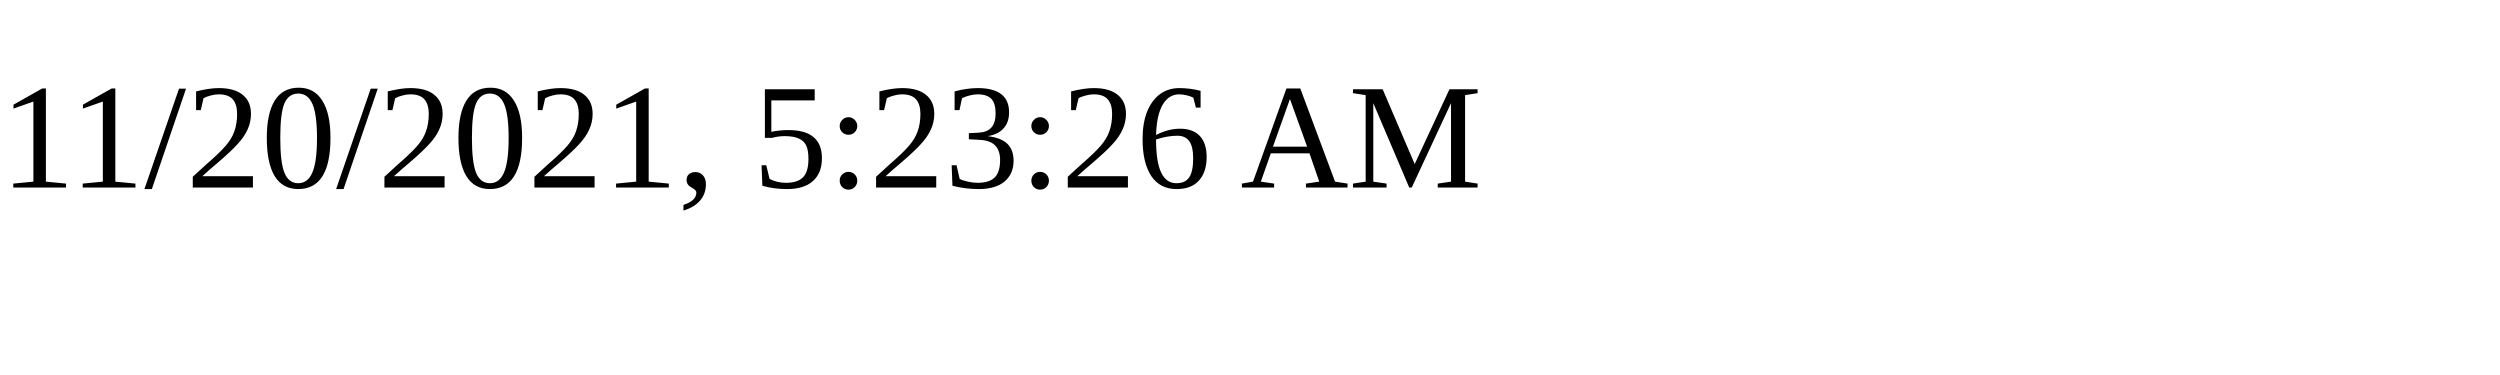
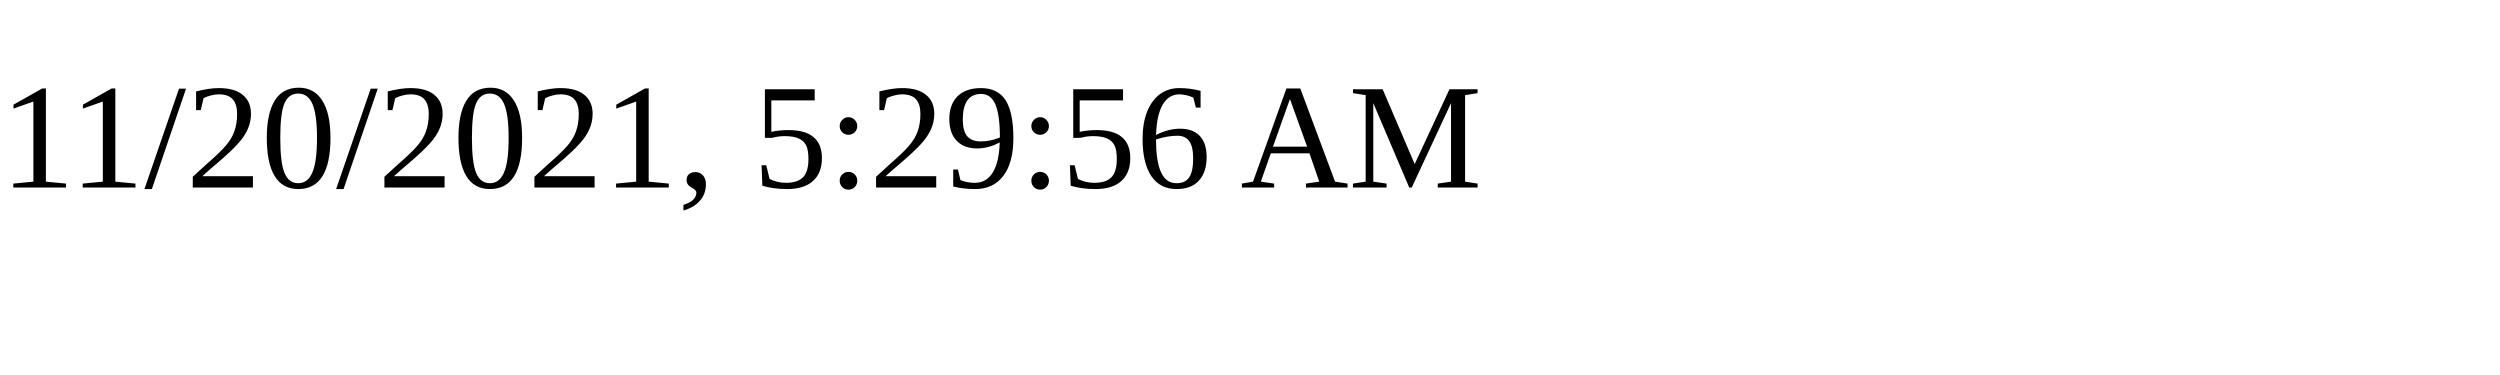
<svg xmlns="http://www.w3.org/2000/svg" height="30" width="200">
-   <text x="0" y="15">11/20/2021, 5:23:26 AM</text>
+   <text x="0" y="15">11/20/2021, 5:29:56 AM</text>
</svg>
